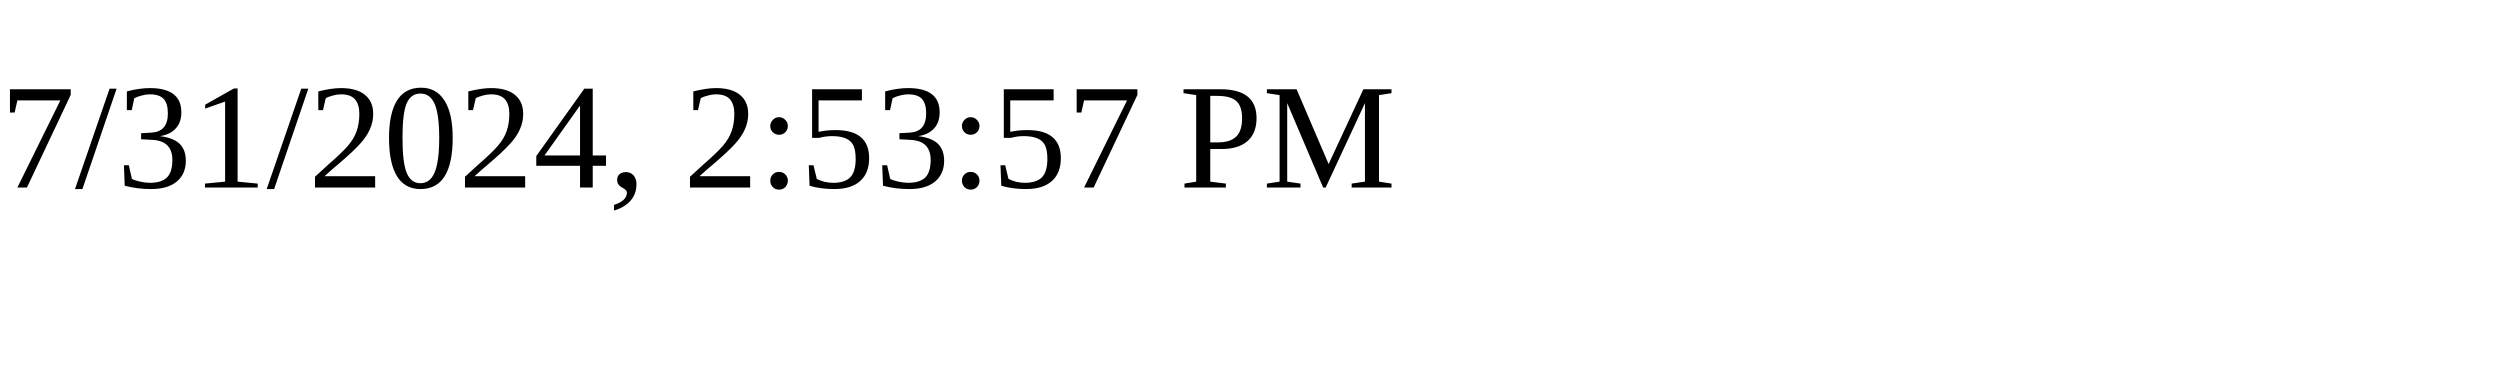
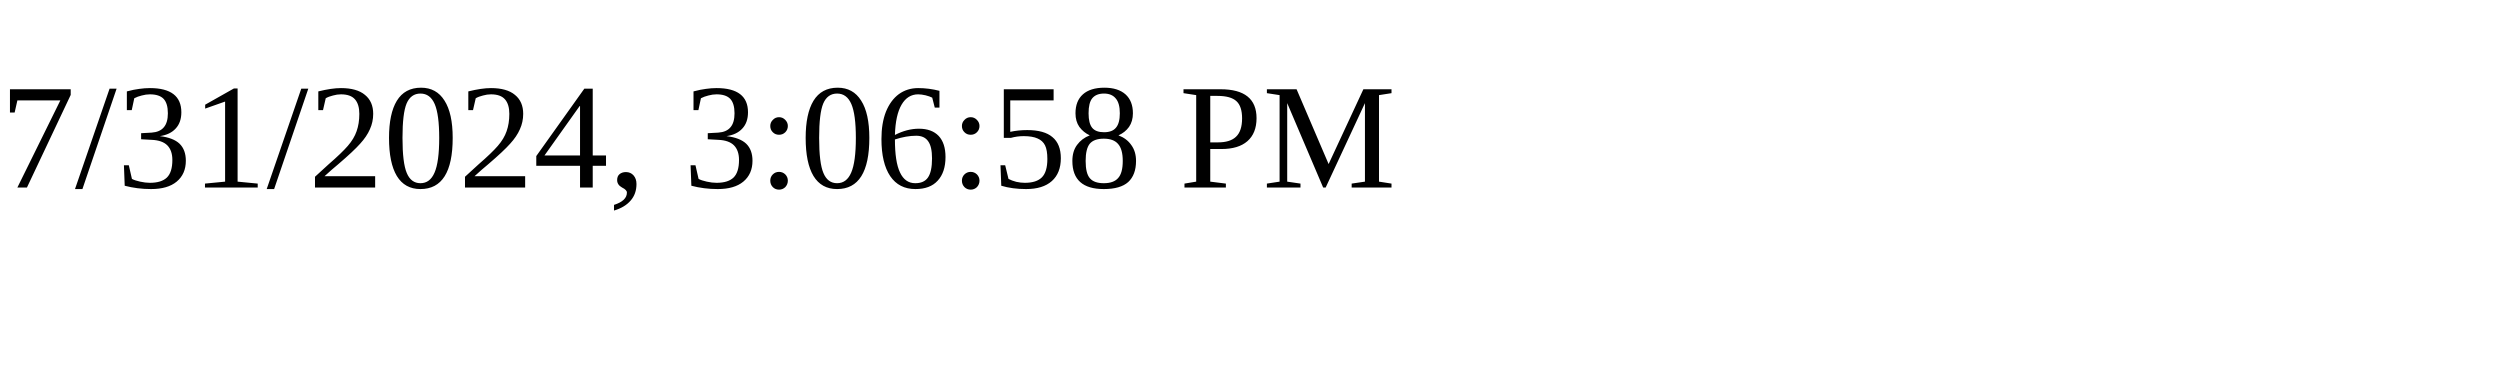
<svg xmlns="http://www.w3.org/2000/svg" height="30" width="200">
-   <text x="0" y="15">7/31/2024, 2:53:57 PM</text>
+   <text x="0" y="15">7/31/2024, 3:06:58 PM</text>
</svg>
